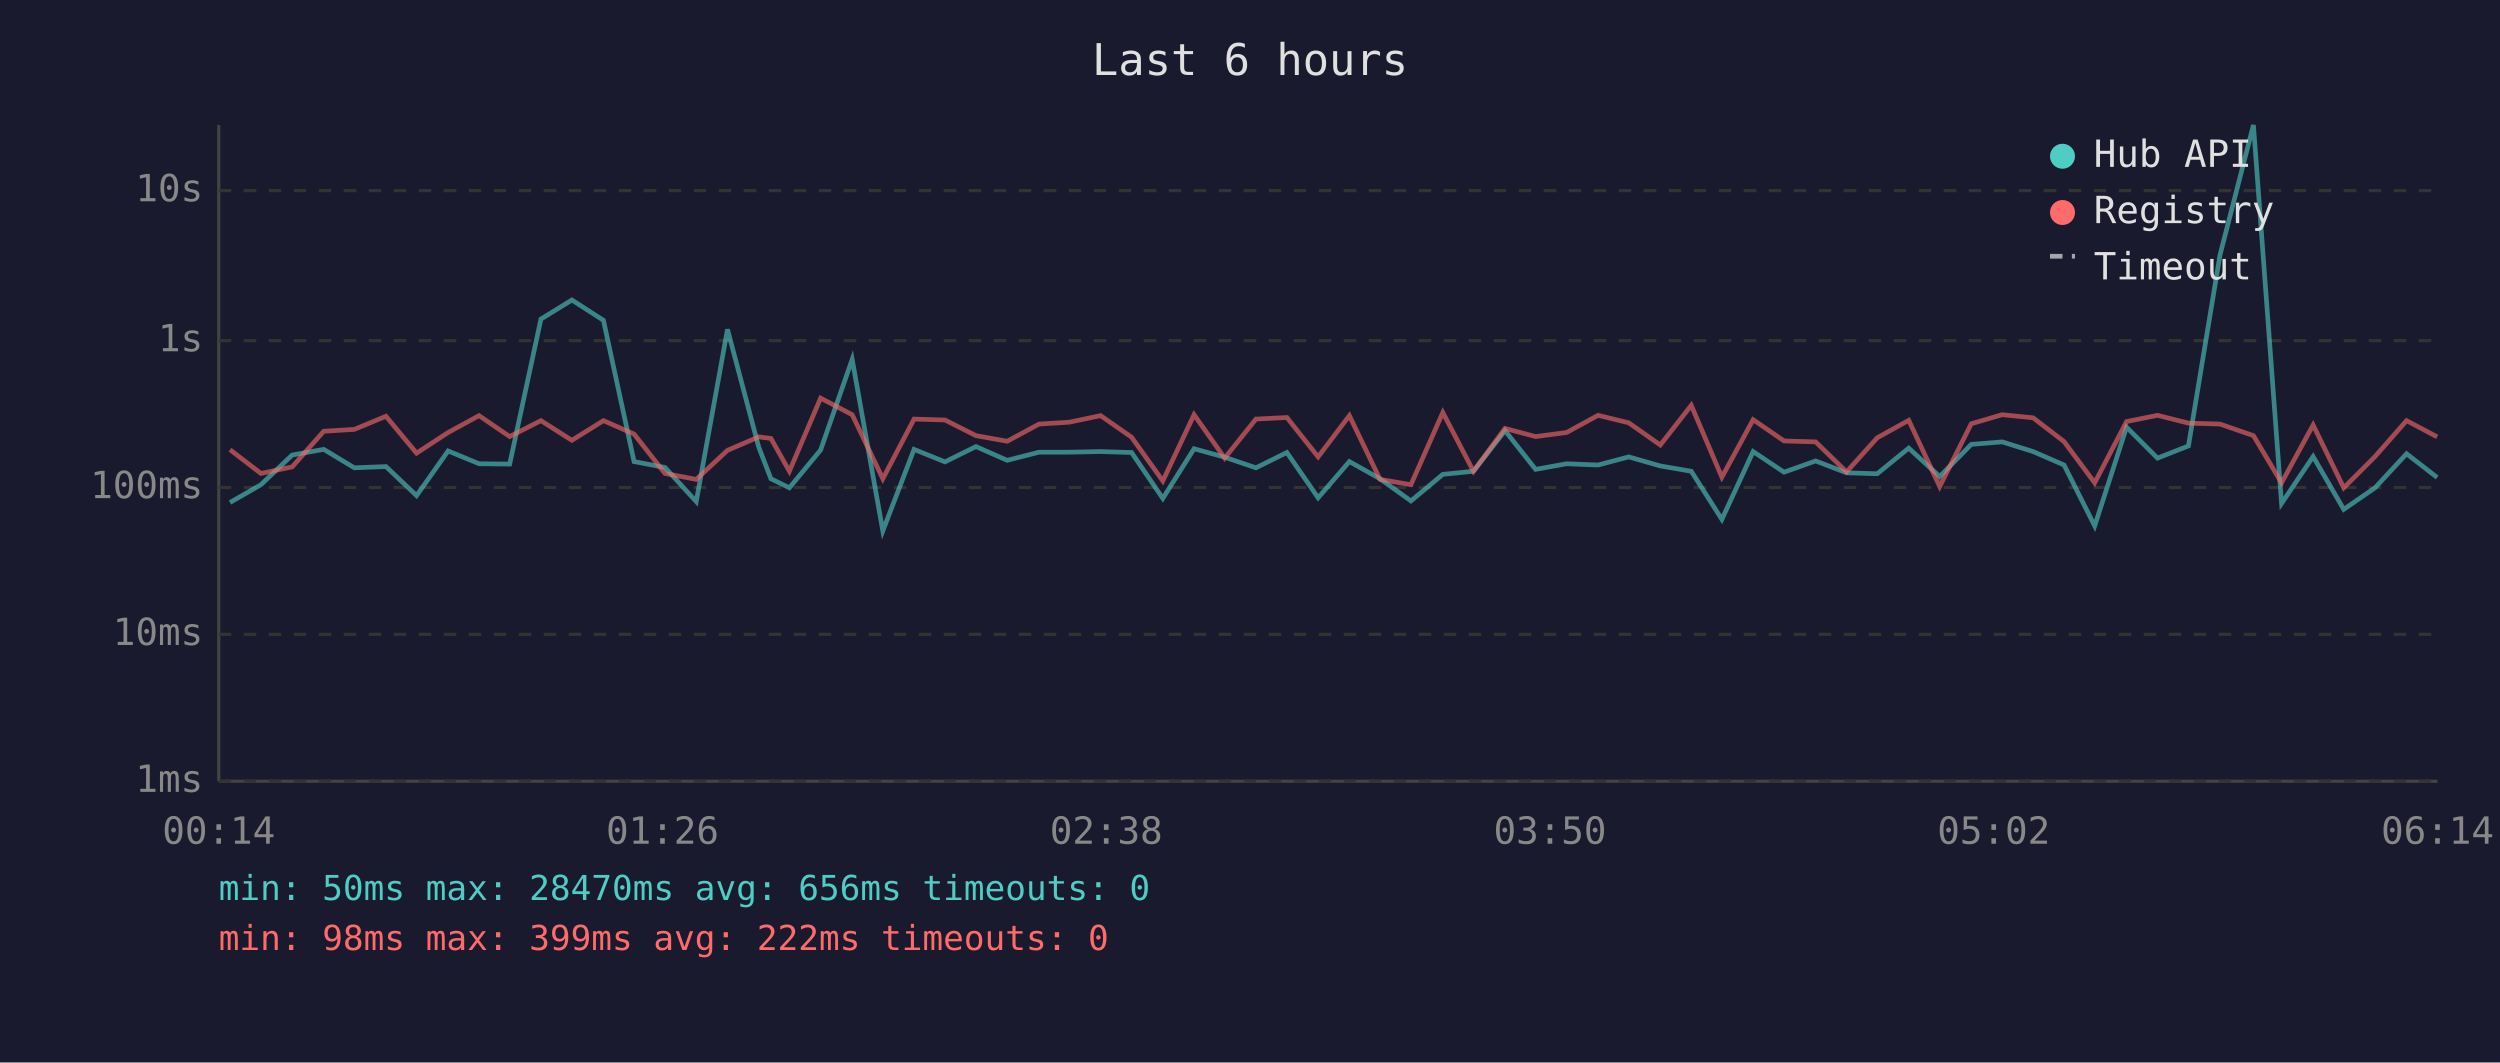
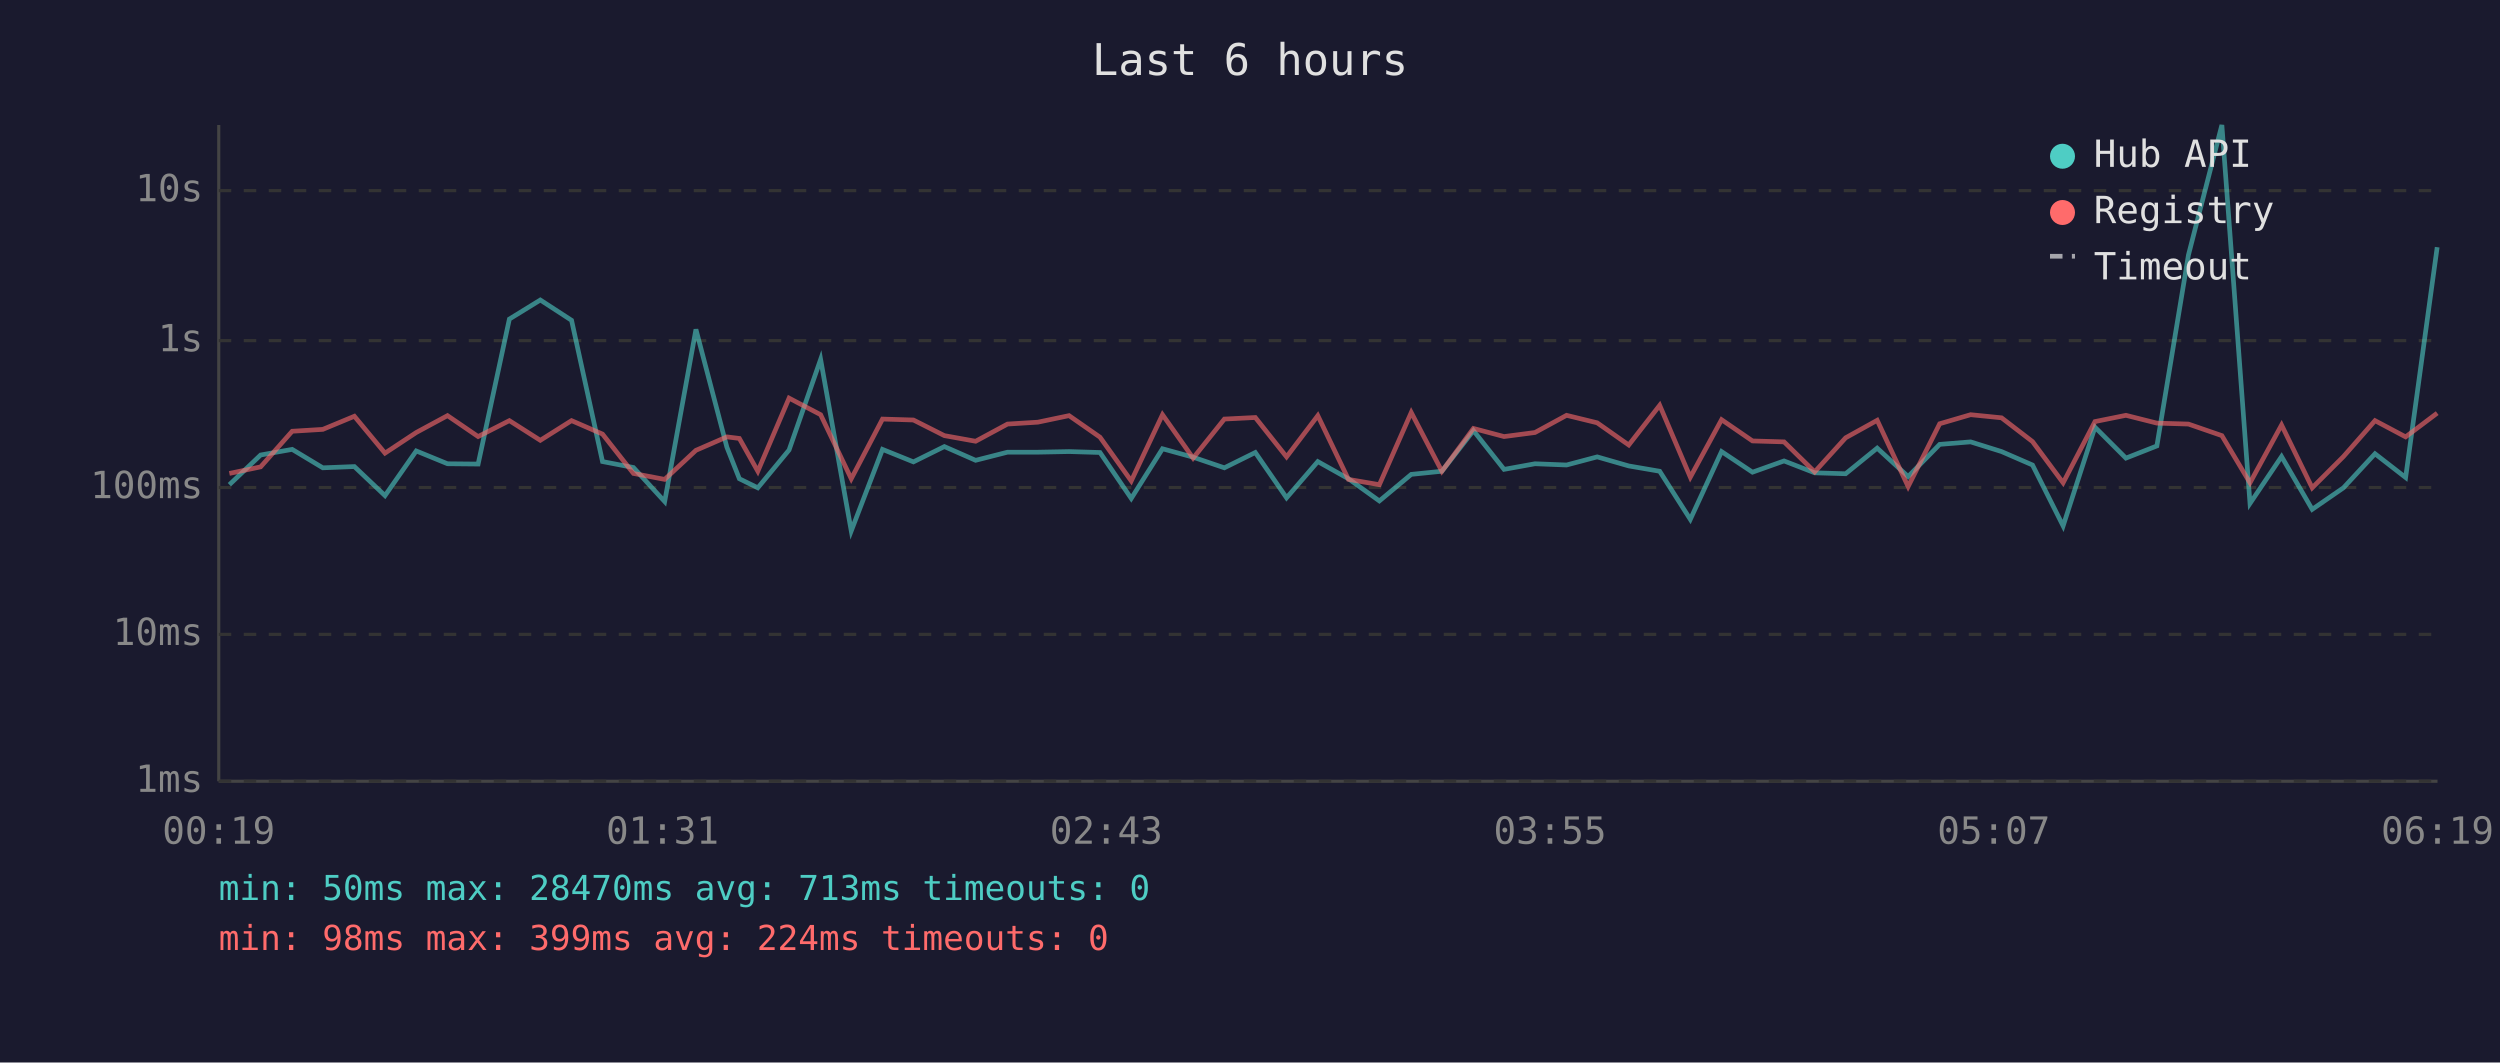
<svg xmlns="http://www.w3.org/2000/svg" viewBox="0 0 800 340" font-family="monospace" font-size="12">
  <rect width="800" height="340" fill="#1a1a2e" />
  <text x="400" y="24" fill="#e0e0e0" font-size="14" text-anchor="middle">Last 6 hours</text>
  <line x1="70" y1="40" x2="70" y2="250" stroke="#444" stroke-width="1" />
  <line x1="70" y1="250" x2="780" y2="250" stroke="#444" stroke-width="1" />
  <line x1="70" y1="250" x2="780" y2="250" stroke="#333" stroke-width="1" stroke-dasharray="4" />
  <text x="65" y="250" fill="#888" text-anchor="end" dominant-baseline="middle">1ms</text>
  <line x1="70" y1="203" x2="780" y2="203" stroke="#333" stroke-width="1" stroke-dasharray="4" />
  <text x="65" y="203" fill="#888" text-anchor="end" dominant-baseline="middle">10ms</text>
  <line x1="70" y1="156" x2="780" y2="156" stroke="#333" stroke-width="1" stroke-dasharray="4" />
  <text x="65" y="156" fill="#888" text-anchor="end" dominant-baseline="middle">100ms</text>
  <line x1="70" y1="109" x2="780" y2="109" stroke="#333" stroke-width="1" stroke-dasharray="4" />
  <text x="65" y="109" fill="#888" text-anchor="end" dominant-baseline="middle">1s</text>
  <line x1="70" y1="61" x2="780" y2="61" stroke="#333" stroke-width="1" stroke-dasharray="4" />
  <text x="65" y="61" fill="#888" text-anchor="end" dominant-baseline="middle">10s</text>
-   <text x="70" y="270" fill="#888" text-anchor="middle">00:14</text>
-   <text x="212" y="270" fill="#888" text-anchor="middle">01:26</text>
-   <text x="354" y="270" fill="#888" text-anchor="middle">02:38</text>
-   <text x="496" y="270" fill="#888" text-anchor="middle">03:50</text>
-   <text x="638" y="270" fill="#888" text-anchor="middle">05:02</text>
-   <text x="780" y="270" fill="#888" text-anchor="middle">06:14</text>
-   <polyline points="73.6,160.8 83.5,155.1 93.5,145.6 103.6,143.8 113.4,149.7 123.5,149.3 133.3,158.6 143.4,144.3 153.3,148.4 163.1,148.5 173.1,102.1 183.0,96.0 193.1,102.5 202.9,147.7 212.8,149.6 222.8,160.5 232.8,105.4 242.8,143.1 246.7,153.2 252.6,156.1 262.6,144.0 272.7,115.0 282.5,169.9 292.5,143.8 302.4,147.8 312.3,142.9 322.3,147.3 332.5,144.7 342.2,144.7 352.2,144.5 362.1,144.8 372.1,159.5 382.1,143.6 391.9,146.3 401.9,149.7 411.8,144.8 421.8,159.3 431.8,147.7 441.6,153.2 451.5,160.3 461.7,151.8 471.5,150.8 481.6,137.8 491.4,150.2 501.3,148.4 511.4,148.8 521.2,146.2 531.3,149.1 541.2,150.8 551.0,166.2 561.0,144.5 570.9,151.1 581.0,147.5 590.9,151.3 600.7,151.6 610.8,143.4 620.7,152.5 630.8,142.2 640.7,141.4 650.6,144.5 660.5,148.8 670.3,168.3 680.5,136.7 690.4,146.6 700.3,142.7 710.4,81.6 721.1,40.0 730.1,161.1 740.2,146.1 750.0,163.0 760.0,156.1 770.1,145.2 779.9,152.8" fill="none" stroke="#4ecdc4" stroke-width="1.5" opacity="0.6" />
-   <polyline points="73.6,143.9 83.5,151.5 93.5,149.4 103.6,138.0 113.4,137.4 123.5,133.2 133.3,145.0 143.4,138.4 153.3,133.0 163.1,139.7 173.1,134.6 183.0,140.9 193.1,134.6 202.9,138.9 212.8,151.5 222.8,153.4 232.8,144.1 242.8,139.8 246.7,140.3 252.6,150.8 262.6,127.4 272.7,132.7 282.5,153.2 292.5,134.1 302.4,134.4 312.3,139.4 322.3,141.2 332.5,135.7 342.2,135.1 352.2,133.0 362.1,139.9 372.1,153.9 382.1,132.7 391.9,146.6 401.9,134.1 411.8,133.6 421.8,146.2 431.8,133.0 441.6,153.4 451.5,155.1 461.7,132.0 471.5,150.8 481.6,137.1 491.4,139.7 501.3,138.4 511.4,132.9 521.2,135.3 531.3,142.4 541.2,129.7 551.0,152.7 561.0,134.3 570.9,141.1 581.0,141.4 590.9,151.0 600.7,140.1 610.8,134.5 620.7,155.7 630.8,135.6 640.7,132.7 650.6,133.7 660.5,141.3 670.3,154.5 680.5,134.9 690.4,132.9 700.3,135.4 710.4,135.7 721.1,139.4 730.1,154.5 740.2,136.0 750.0,156.1 760.0,146.1 770.1,134.6 779.9,139.8" fill="none" stroke="#ff6b6b" stroke-width="1.5" opacity="0.6" />
+   <text x="70" y="270" fill="#888" text-anchor="middle">00:19</text>
+   <text x="212" y="270" fill="#888" text-anchor="middle">01:31</text>
+   <text x="354" y="270" fill="#888" text-anchor="middle">02:43</text>
+   <text x="496" y="270" fill="#888" text-anchor="middle">03:55</text>
+   <text x="638" y="270" fill="#888" text-anchor="middle">05:07</text>
+   <text x="780" y="270" fill="#888" text-anchor="middle">06:19</text>
+   <polyline points="73.4,155.1 83.4,145.6 93.5,143.8 103.3,149.7 113.4,149.3 123.2,158.6 133.2,144.3 143.2,148.4 153.0,148.5 163.0,102.1 172.9,96.0 182.9,102.5 192.8,147.7 202.7,149.6 212.7,160.5 222.7,105.4 232.6,143.1 236.6,153.2 242.5,156.1 252.5,144.0 262.6,115.0 272.4,169.9 282.4,143.8 292.3,147.8 302.2,142.9 312.2,147.3 322.4,144.7 332.1,144.7 342.1,144.5 352.0,144.8 362.0,159.5 372.0,143.6 381.8,146.3 391.8,149.7 401.7,144.8 411.7,159.3 421.7,147.7 431.5,153.2 441.4,160.3 451.6,151.8 461.4,150.8 471.5,137.8 481.3,150.2 491.2,148.4 501.3,148.8 511.1,146.2 521.2,149.1 531.1,150.8 540.9,166.2 550.9,144.5 560.8,151.1 570.9,147.5 580.7,151.3 590.6,151.6 600.7,143.4 610.6,152.5 620.7,142.2 630.6,141.4 640.5,144.5 650.4,148.8 660.2,168.3 670.4,136.7 680.3,146.6 690.2,142.7 700.3,81.6 711.0,40.0 720.0,161.1 730.1,146.1 739.9,163.0 749.9,156.1 760.0,145.2 769.8,152.8 779.9,79.1" fill="none" stroke="#4ecdc4" stroke-width="1.5" opacity="0.6" />
+   <polyline points="73.4,151.5 83.4,149.4 93.5,138.0 103.3,137.4 113.4,133.2 123.2,145.0 133.2,138.4 143.2,133.0 153.0,139.7 163.0,134.6 172.9,140.9 182.9,134.6 192.8,138.9 202.7,151.5 212.7,153.4 222.7,144.1 232.6,139.8 236.6,140.3 242.5,150.8 252.5,127.4 262.6,132.7 272.4,153.2 282.4,134.1 292.3,134.4 302.2,139.4 312.2,141.2 322.4,135.7 332.1,135.1 342.1,133.0 352.0,139.9 362.0,153.9 372.0,132.7 381.8,146.6 391.8,134.1 401.7,133.6 411.7,146.2 421.7,133.0 431.5,153.4 441.4,155.1 451.6,132.0 461.4,150.8 471.5,137.1 481.3,139.7 491.2,138.4 501.3,132.9 511.1,135.3 521.2,142.4 531.1,129.7 540.9,152.7 550.9,134.3 560.8,141.1 570.9,141.4 580.7,151.0 590.6,140.1 600.7,134.5 610.6,155.7 620.7,135.6 630.6,132.7 640.5,133.7 650.4,141.3 660.2,154.5 670.4,134.9 680.3,132.9 690.2,135.4 700.3,135.7 711.0,139.4 720.0,154.5 730.1,136.0 739.9,156.1 749.9,146.1 760.0,134.6 769.8,139.8 779.9,132.2" fill="none" stroke="#ff6b6b" stroke-width="1.5" opacity="0.6" />
  <circle cx="660" cy="50" r="4" fill="#4ecdc4" />
  <text x="670" y="50" fill="#e0e0e0" dominant-baseline="middle">Hub API</text>
  <circle cx="660" cy="68" r="4" fill="#ff6b6b" />
  <text x="670" y="68" fill="#e0e0e0" dominant-baseline="middle">Registry</text>
  <line x1="656" y1="82" x2="664" y2="82" stroke="#e0e0e0" stroke-width="1.5" stroke-dasharray="4,3" opacity="0.7" />
  <text x="670" y="86" fill="#e0e0e0" dominant-baseline="middle">Timeout</text>
-   <text x="70" y="288" fill="#4ecdc4" font-size="11">min: 50ms  max: 28470ms  avg: 656ms  timeouts: 0</text>
-   <text x="70" y="304" fill="#ff6b6b" font-size="11">min: 98ms  max: 399ms  avg: 222ms  timeouts: 0</text>
+   <text x="70" y="288" fill="#4ecdc4" font-size="11">min: 50ms  max: 28470ms  avg: 713ms  timeouts: 0</text>
+   <text x="70" y="304" fill="#ff6b6b" font-size="11">min: 98ms  max: 399ms  avg: 224ms  timeouts: 0</text>
</svg>
